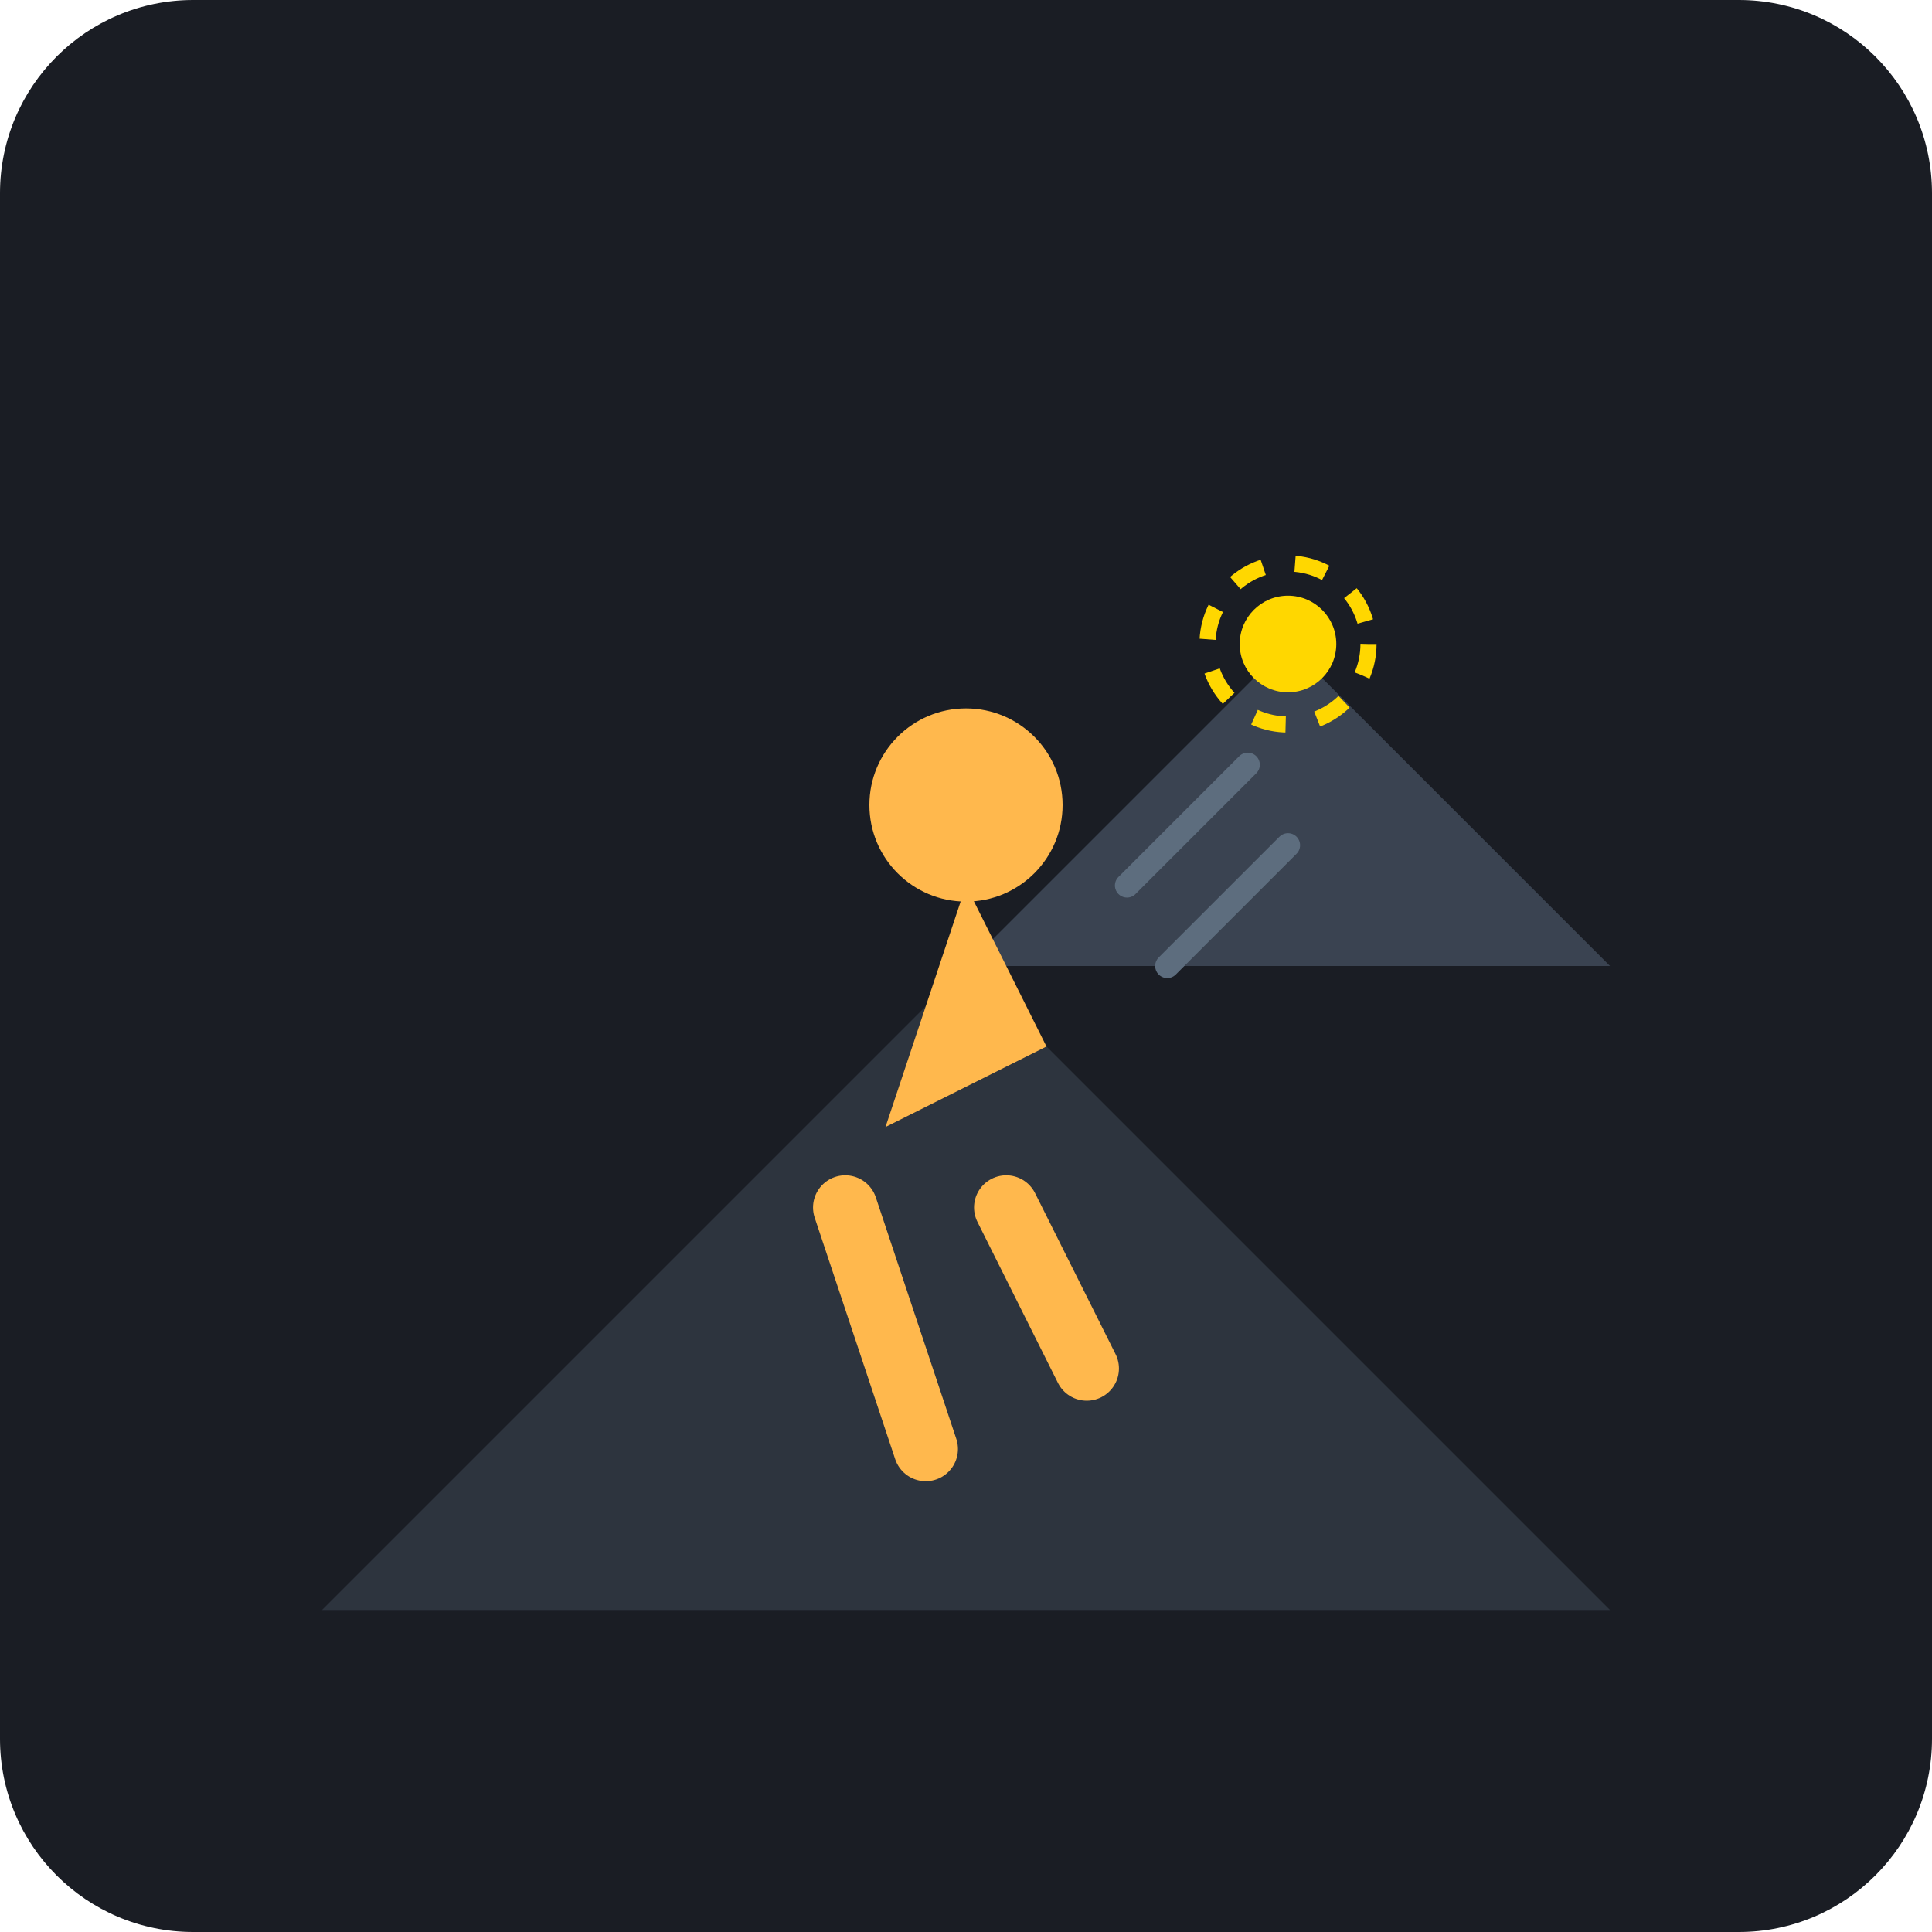
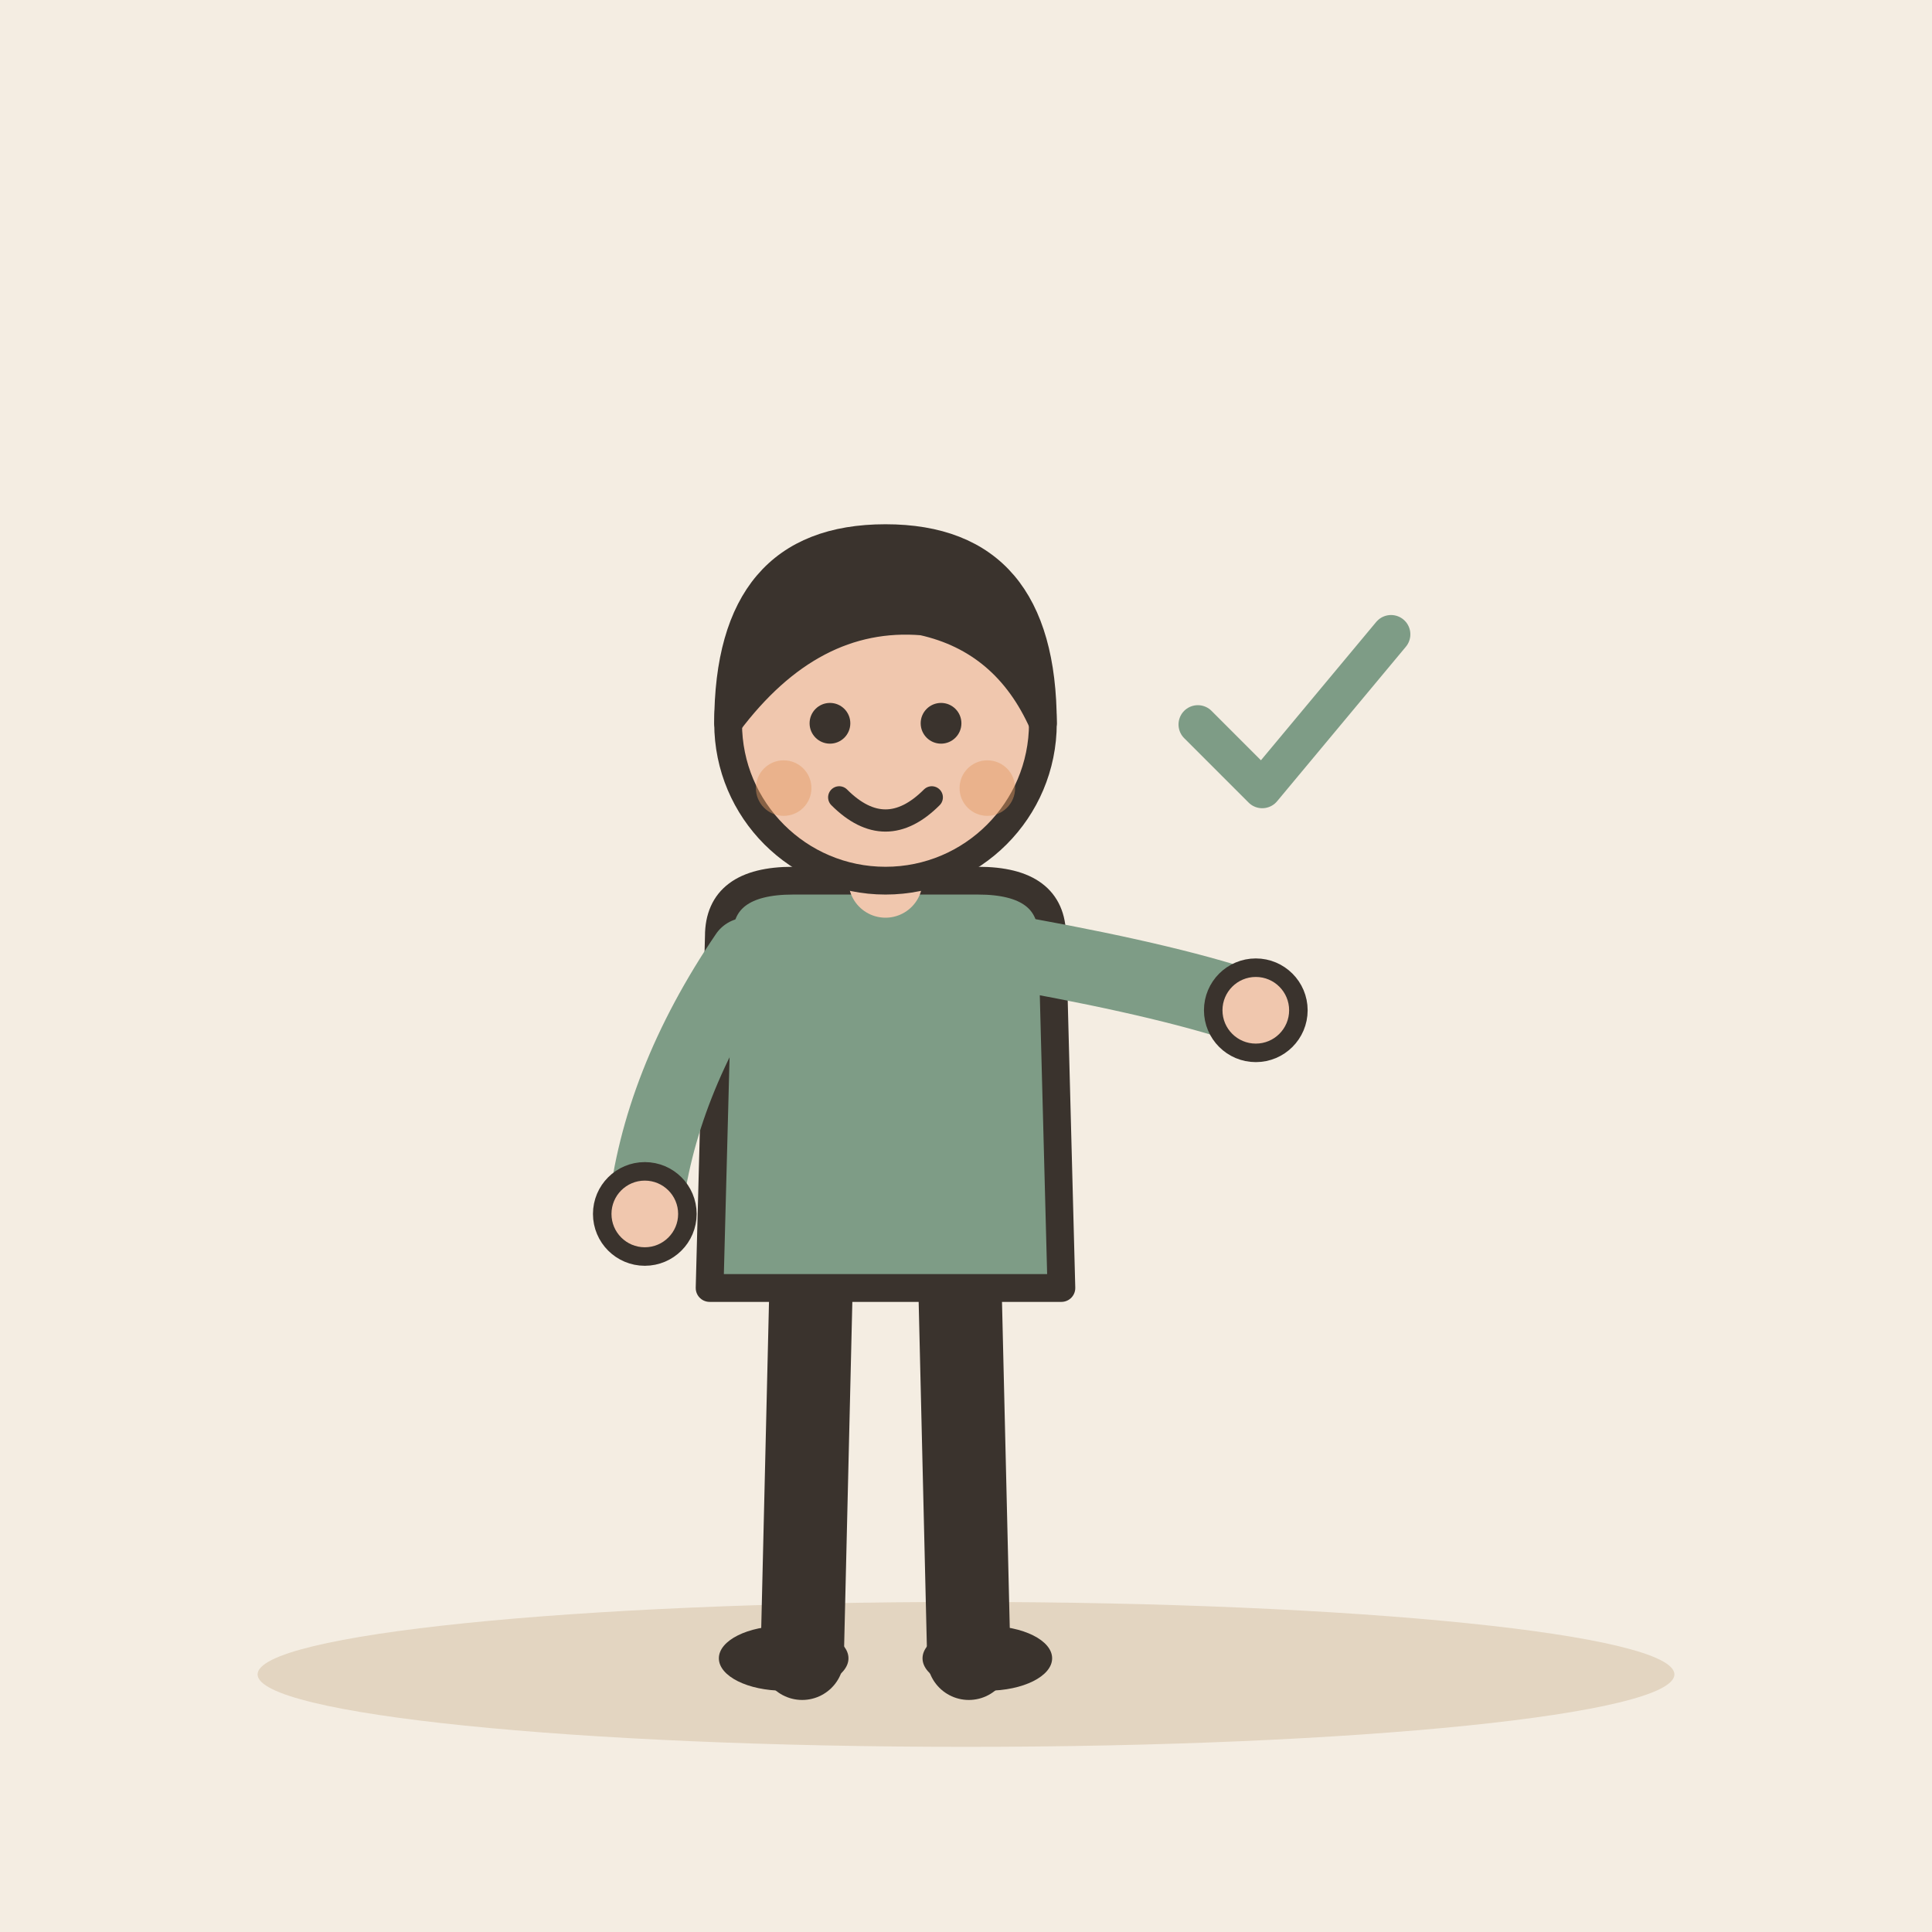
- <svg xmlns="http://www.w3.org/2000/svg" viewBox="0 0 240 240">
-   <rect width="240" height="240" rx="24" fill="#1A1D24" />
-   <path d="M40 200 L120 120 L200 200 Z" fill="#2D343E" />
-   <path d="M120 120 L160 80 L200 120 L120 120" fill="#3A4351" />
-   <path d="M105 150 L115 180" stroke="#FFB84D" stroke-width="8" stroke-linecap="round" />
-   <path d="M125 150 L135 170" stroke="#FFB84D" stroke-width="8" stroke-linecap="round" />
-   <path d="M110 140 L130 130 L120 110" fill="#FFB84D" />
-   <circle cx="120" cy="100" r="12" fill="#FFB84D" />
-   <path d="M140 110 L155 95" stroke="#5D6D7E" stroke-width="3" stroke-linecap="round" />
-   <path d="M145 120 L160 105" stroke="#5D6D7E" stroke-width="3" stroke-linecap="round" />
-   <circle cx="160" cy="80" r="6" fill="#FFD700" />
-   <circle cx="160" cy="80" r="10" fill="none" stroke="#FFD700" stroke-width="2" stroke-dasharray="4 4" />
+ <svg xmlns="http://www.w3.org/2000/svg" viewBox="0 0 240 240" data-style="editorial">
+   <rect width="240" height="240" fill="#F4EDE2" />
+   <ellipse cx="120" cy="208" rx="88" ry="9" fill="#E3D5C1" />
+   <g transform="translate(110 206) scale(1.15 1.15)">
+     <path d="M-8 -42L-9 0" stroke="#3A332D" stroke-width="9" stroke-linecap="round" fill="none" />
+     <path d="M8 -42L9 0" stroke="#3A332D" stroke-width="9" stroke-linecap="round" fill="none" />
+     <ellipse cx="-11" cy="0" rx="7" ry="3.5" fill="#3A332D" />
+     <ellipse cx="11" cy="0" rx="7" ry="3.5" fill="#3A332D" />
+     <path d="M-18 -78Q-18 -84 -10 -84L10 -84Q18 -84 18 -78L19 -40L-19 -40Z" fill="#7E9C86" stroke="#3A332D" stroke-width="3" stroke-linecap="round" stroke-linejoin="round" />
+     <path d="M-15 -76Q-24.5 -62 -26 -48" fill="none" stroke="#7E9C86" stroke-width="8" stroke-linecap="round" stroke-linejoin="round" />
+     <circle cx="-26" cy="-48" r="4.6" fill="#F0C7AE" stroke="#3A332D" stroke-linecap="round" stroke-linejoin="round" stroke-width="2" />
+     <path d="M15 -76Q31.5 -73 40 -70" fill="none" stroke="#7E9C86" stroke-width="8" stroke-linecap="round" stroke-linejoin="round" />
+     <circle cx="40" cy="-70" r="4.6" fill="#F0C7AE" stroke="#3A332D" stroke-linecap="round" stroke-linejoin="round" stroke-width="2" />
+     <path d="M0 -84L0 -88" stroke="#F0C7AE" stroke-width="8" stroke-linecap="round" fill="none" />
+     <circle cx="0" cy="-101" r="17" fill="#F0C7AE" stroke="#3A332D" stroke-width="3" stroke-linecap="round" stroke-linejoin="round" />
+     <path d="M-17 -101Q-17 -121 0 -121Q17 -121 17 -101Q13 -110 4 -112Q-8 -113 -17 -101Z" fill="#3A332D" stroke="#3A332D" stroke-width="3" stroke-linecap="round" stroke-linejoin="round" />
+     <circle cx="-6" cy="-101" r="2.2" fill="#3A332D" />
+     <circle cx="6" cy="-101" r="2.2" fill="#3A332D" />
+     <path d="M-5 -93Q0 -88 5 -93" fill="none" stroke="#3A332D" stroke-width="2.4" stroke-linecap="round" stroke-linejoin="round" />
+     <circle cx="-11" cy="-94" r="3" fill="#E39A62" opacity="0.45" />
+     <circle cx="11" cy="-94" r="3" fill="#E39A62" opacity="0.45" />
+   </g>
+   <g transform="translate(160 90) scale(0.8 0.8)">
+     <path d="M-14 0l10 10l20 -24" fill="none" stroke="#7E9C86" stroke-width="6" stroke-linecap="round" stroke-linejoin="round" />
+   </g>
+   <path d="M98 70l4 6M118 70l-4 6" fill="none" stroke="#3A332D" stroke-width="0.1" stroke-linecap="round" stroke-linejoin="round" />
</svg>
